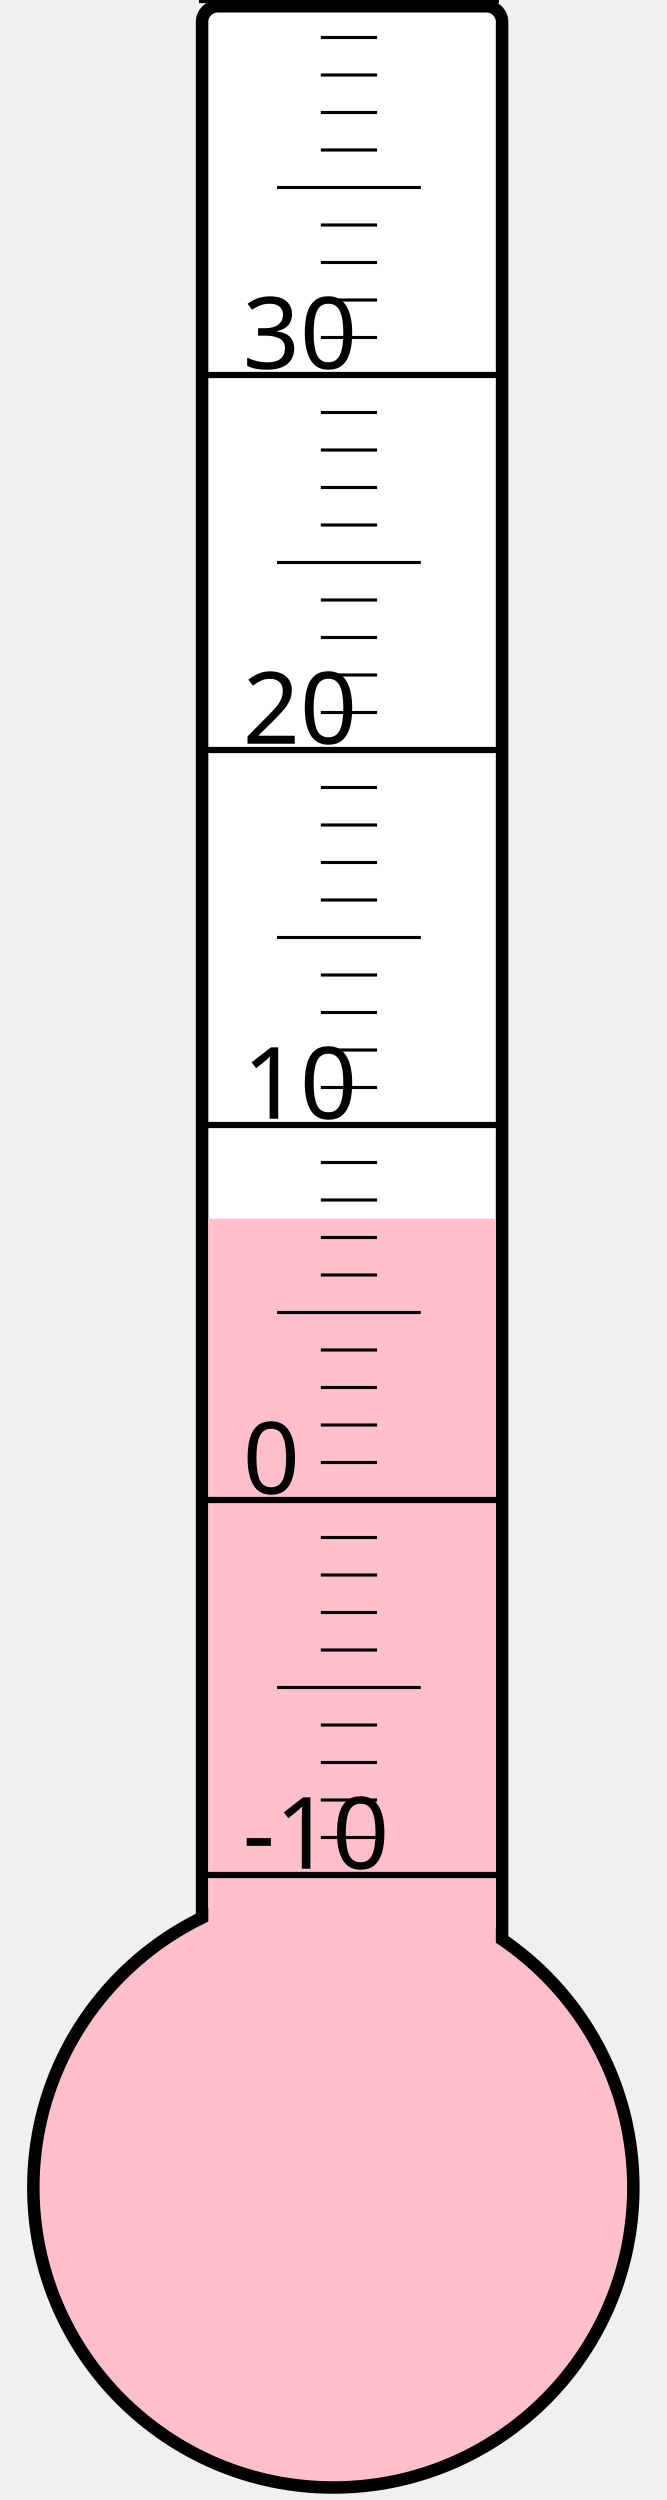
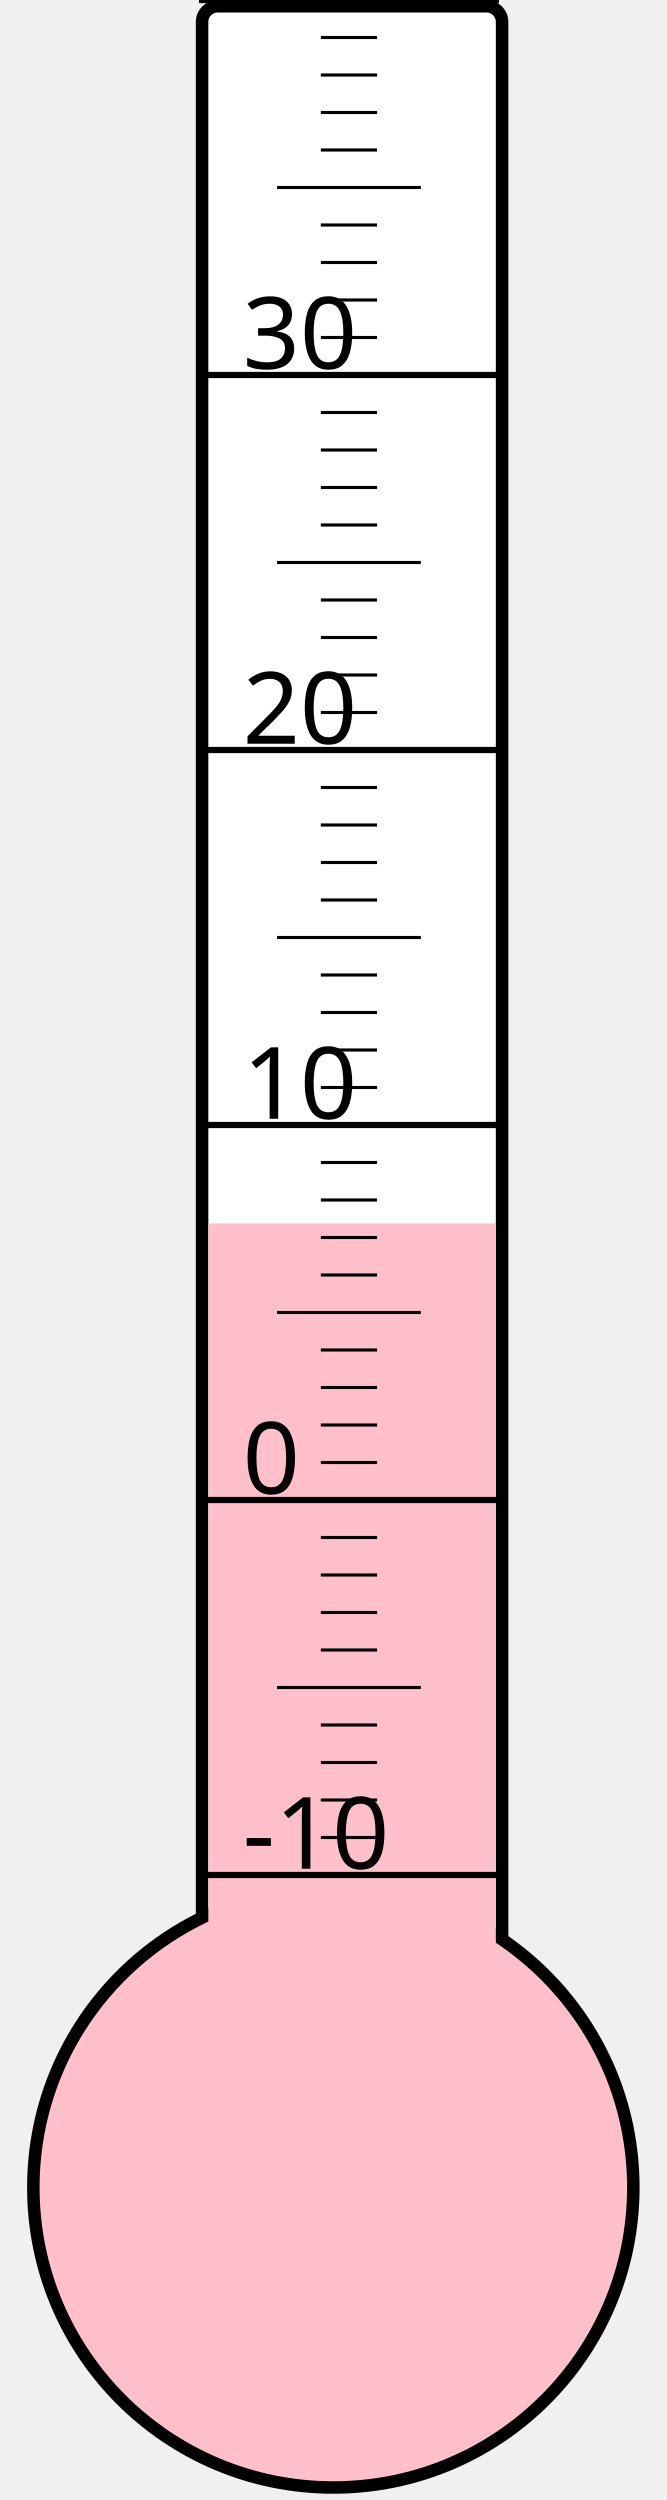
<svg xmlns="http://www.w3.org/2000/svg" width="40px" height="150px" viewBox="0 0 200 800">
  <rect width="200" height="800" x="0" y="0" style="fill: #ffffeb; fill-opacity: 0;" />
  <rect width="96" height="680" x="58" y="2" rx="5" ry="5" style="fill: white; fill-opacity: 1; stroke: black; stroke-width: 4;" />
  <circle cx="100" cy="700" r="96" style="fill: pink; stroke: black; stroke-width: 4;" />
-   <rect width="92" height="310.0" x="60" y="390.0" style="fill: pink; fill-opacity: 1; stroke-width: 0;" />
+   <rect width="92" height="308.5" x="60" y="391.5" style="fill: pink; fill-opacity: 1; stroke-width: 0;" />
  <text x="71" y="598" style="font-family: sans-serif; font-size: 24pt;">-10</text>
  <text x="71" y="478" style="font-family: sans-serif; font-size: 24pt;">0</text>
  <text x="71" y="358" style="font-family: sans-serif; font-size: 24pt;">10</text>
  <text x="71" y="238" style="font-family: sans-serif; font-size: 24pt;">20</text>
  <text x="71" y="118" style="font-family: sans-serif; font-size: 24pt;">30</text>
  <g style="stroke: black;">
    <line x1="57" y1="600" x2="153" y2="600" style="stroke-width: 2;" />
    <line x1="96" y1="588" x2="114" y2="588" style="stroke-width: 1;" />
    <line x1="96" y1="576" x2="114" y2="576" style="stroke-width: 1;" />
    <line x1="96" y1="564" x2="114" y2="564" style="stroke-width: 1;" />
    <line x1="96" y1="552" x2="114" y2="552" style="stroke-width: 1;" />
    <line x1="82" y1="540" x2="128" y2="540" style="stroke-width: 1;" />
    <line x1="96" y1="528" x2="114" y2="528" style="stroke-width: 1;" />
    <line x1="96" y1="516" x2="114" y2="516" style="stroke-width: 1;" />
    <line x1="96" y1="504" x2="114" y2="504" style="stroke-width: 1;" />
    <line x1="96" y1="492" x2="114" y2="492" style="stroke-width: 1;" />
    <line x1="57" y1="480" x2="153" y2="480" style="stroke-width: 2;" />
    <line x1="96" y1="468" x2="114" y2="468" style="stroke-width: 1;" />
    <line x1="96" y1="456" x2="114" y2="456" style="stroke-width: 1;" />
    <line x1="96" y1="444" x2="114" y2="444" style="stroke-width: 1;" />
    <line x1="96" y1="432" x2="114" y2="432" style="stroke-width: 1;" />
    <line x1="82" y1="420" x2="128" y2="420" style="stroke-width: 1;" />
    <line x1="96" y1="408" x2="114" y2="408" style="stroke-width: 1;" />
    <line x1="96" y1="396" x2="114" y2="396" style="stroke-width: 1;" />
    <line x1="96" y1="384" x2="114" y2="384" style="stroke-width: 1;" />
    <line x1="96" y1="372" x2="114" y2="372" style="stroke-width: 1;" />
    <line x1="57" y1="360" x2="153" y2="360" style="stroke-width: 2;" />
    <line x1="96" y1="348" x2="114" y2="348" style="stroke-width: 1;" />
    <line x1="96" y1="336" x2="114" y2="336" style="stroke-width: 1;" />
    <line x1="96" y1="324" x2="114" y2="324" style="stroke-width: 1;" />
    <line x1="96" y1="312" x2="114" y2="312" style="stroke-width: 1;" />
    <line x1="82" y1="300" x2="128" y2="300" style="stroke-width: 1;" />
    <line x1="96" y1="288" x2="114" y2="288" style="stroke-width: 1;" />
    <line x1="96" y1="276" x2="114" y2="276" style="stroke-width: 1;" />
    <line x1="96" y1="264" x2="114" y2="264" style="stroke-width: 1;" />
    <line x1="96" y1="252" x2="114" y2="252" style="stroke-width: 1;" />
    <line x1="57" y1="240" x2="153" y2="240" style="stroke-width: 2;" />
    <line x1="96" y1="228" x2="114" y2="228" style="stroke-width: 1;" />
    <line x1="96" y1="216" x2="114" y2="216" style="stroke-width: 1;" />
    <line x1="96" y1="204" x2="114" y2="204" style="stroke-width: 1;" />
    <line x1="96" y1="192" x2="114" y2="192" style="stroke-width: 1;" />
    <line x1="82" y1="180" x2="128" y2="180" style="stroke-width: 1;" />
    <line x1="96" y1="168" x2="114" y2="168" style="stroke-width: 1;" />
    <line x1="96" y1="156" x2="114" y2="156" style="stroke-width: 1;" />
    <line x1="96" y1="144" x2="114" y2="144" style="stroke-width: 1;" />
    <line x1="96" y1="132" x2="114" y2="132" style="stroke-width: 1;" />
    <line x1="57" y1="120" x2="153" y2="120" style="stroke-width: 2;" />
    <line x1="96" y1="108" x2="114" y2="108" style="stroke-width: 1;" />
    <line x1="96" y1="96" x2="114" y2="96" style="stroke-width: 1;" />
    <line x1="96" y1="84" x2="114" y2="84" style="stroke-width: 1;" />
    <line x1="96" y1="72" x2="114" y2="72" style="stroke-width: 1;" />
    <line x1="82" y1="60" x2="128" y2="60" style="stroke-width: 1;" />
    <line x1="96" y1="48" x2="114" y2="48" style="stroke-width: 1;" />
    <line x1="96" y1="36" x2="114" y2="36" style="stroke-width: 1;" />
    <line x1="96" y1="24" x2="114" y2="24" style="stroke-width: 1;" />
    <line x1="96" y1="12" x2="114" y2="12" style="stroke-width: 1;" />
    <line x1="57" y1="0" x2="153" y2="0" style="stroke-width: 2;" />
  </g>
</svg>
